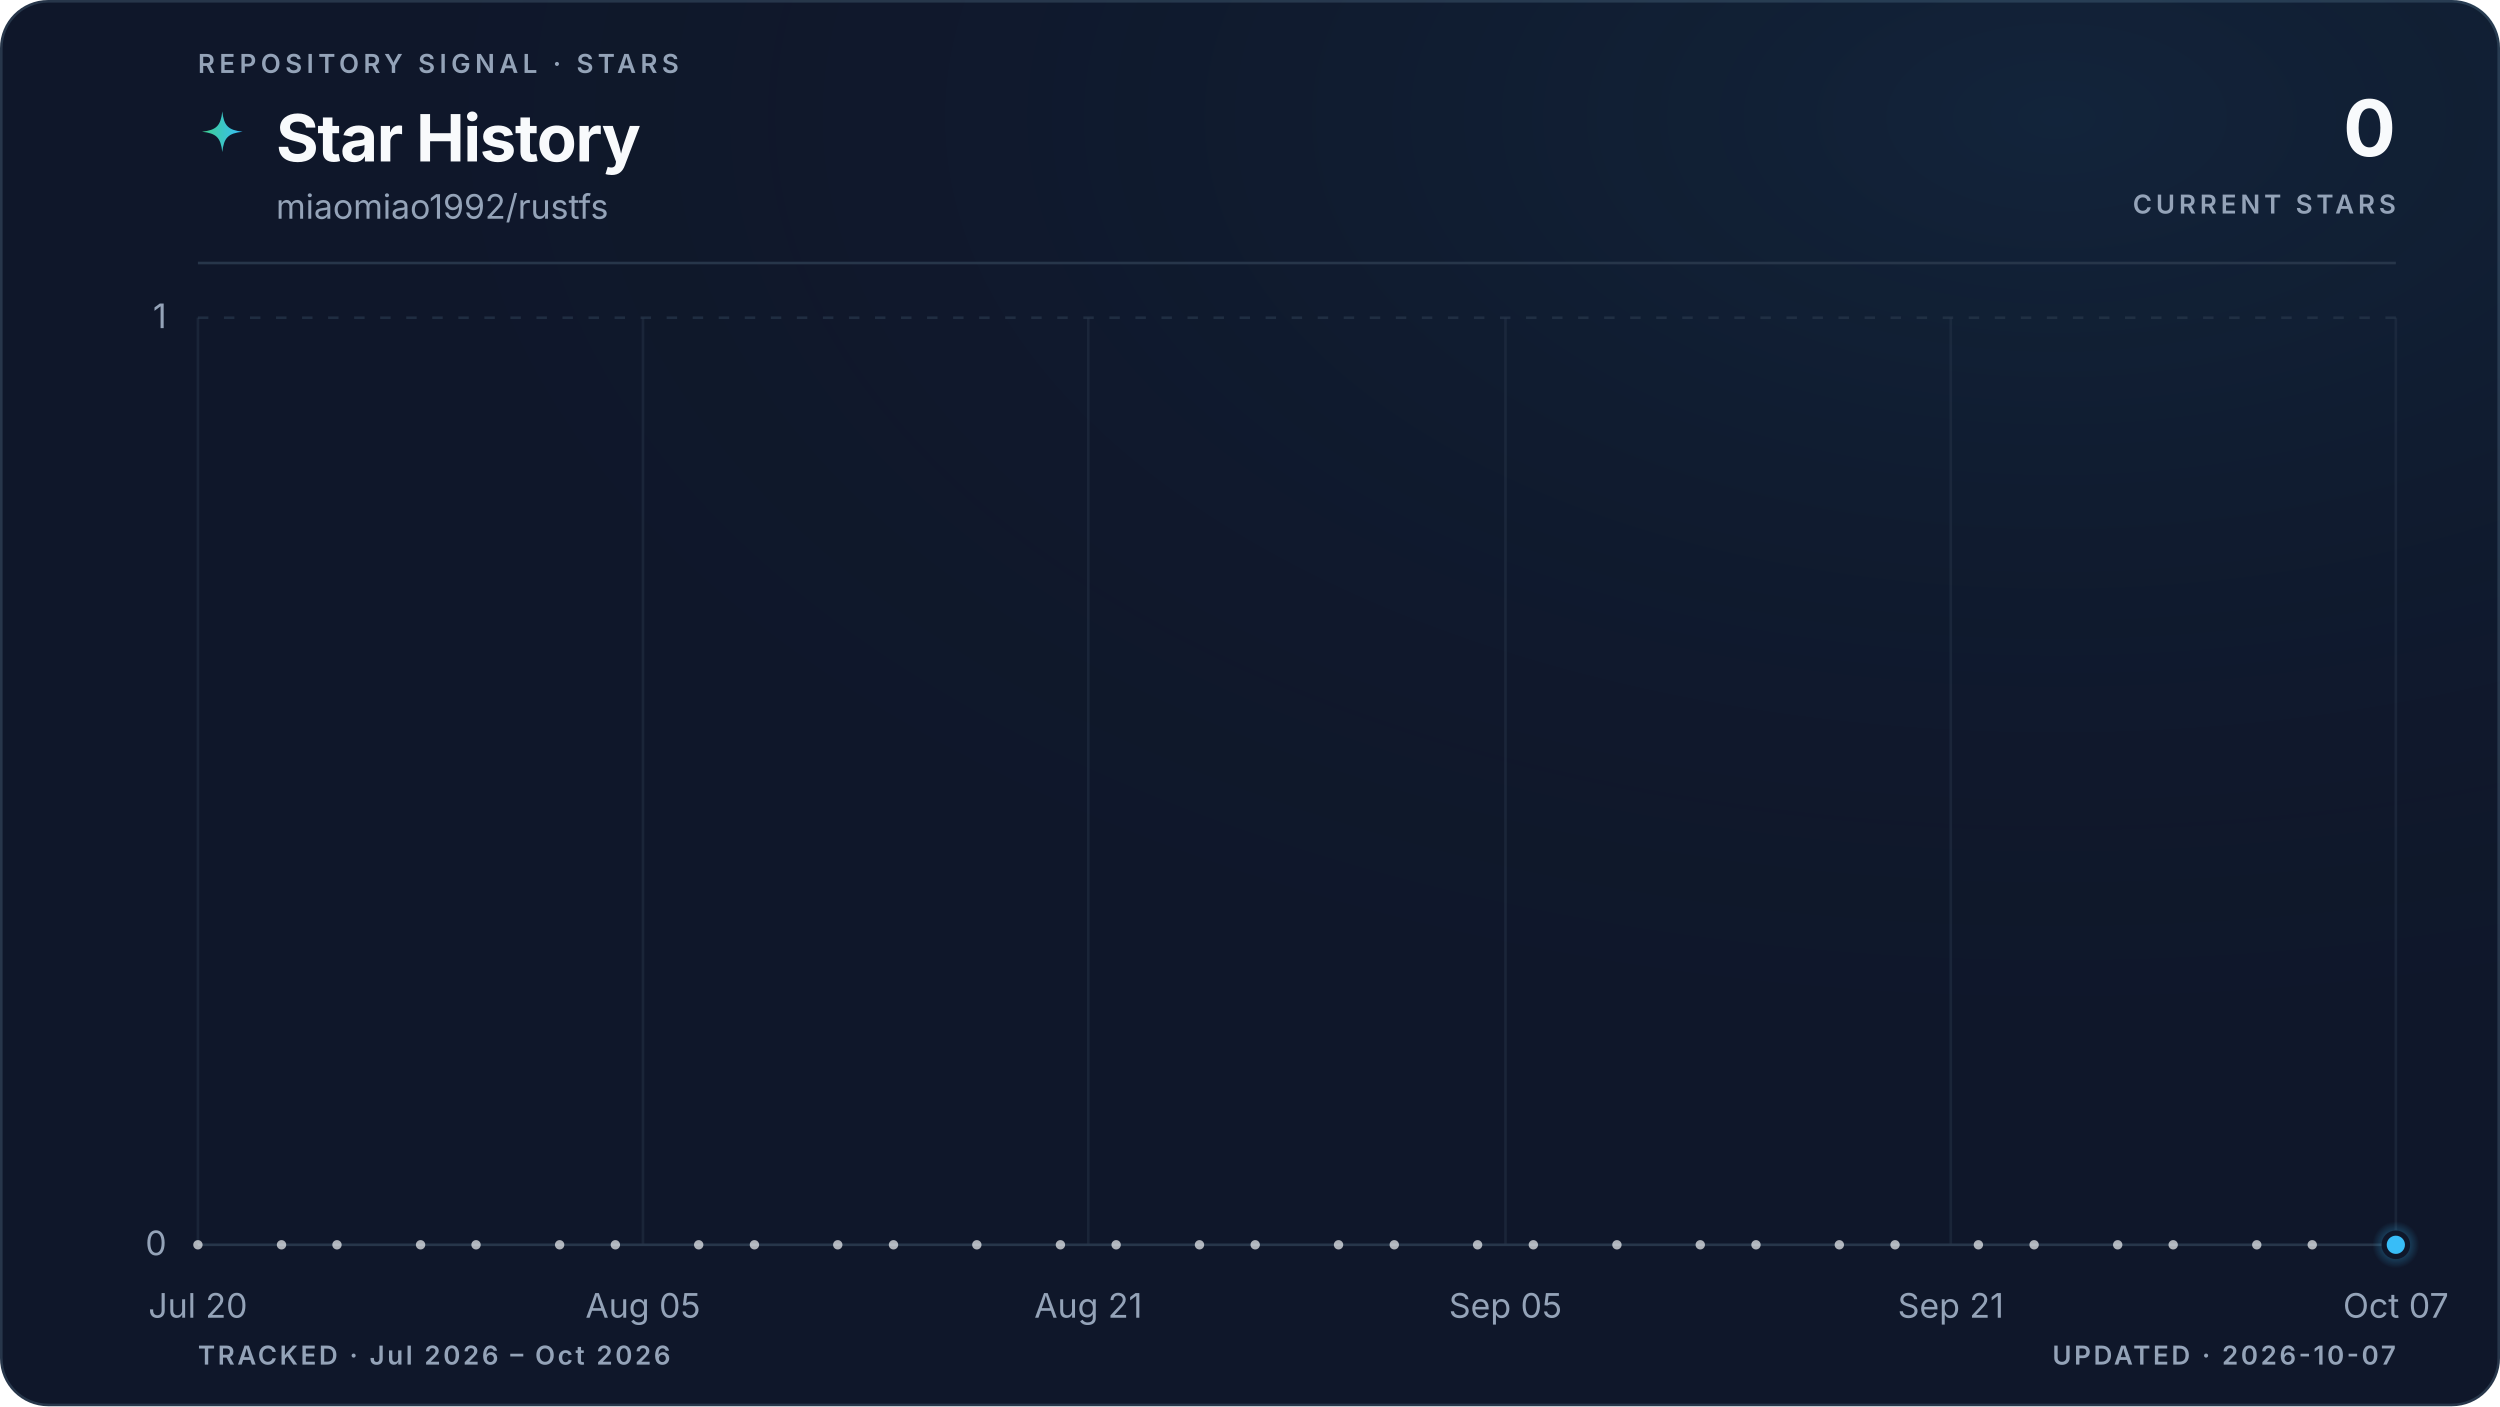
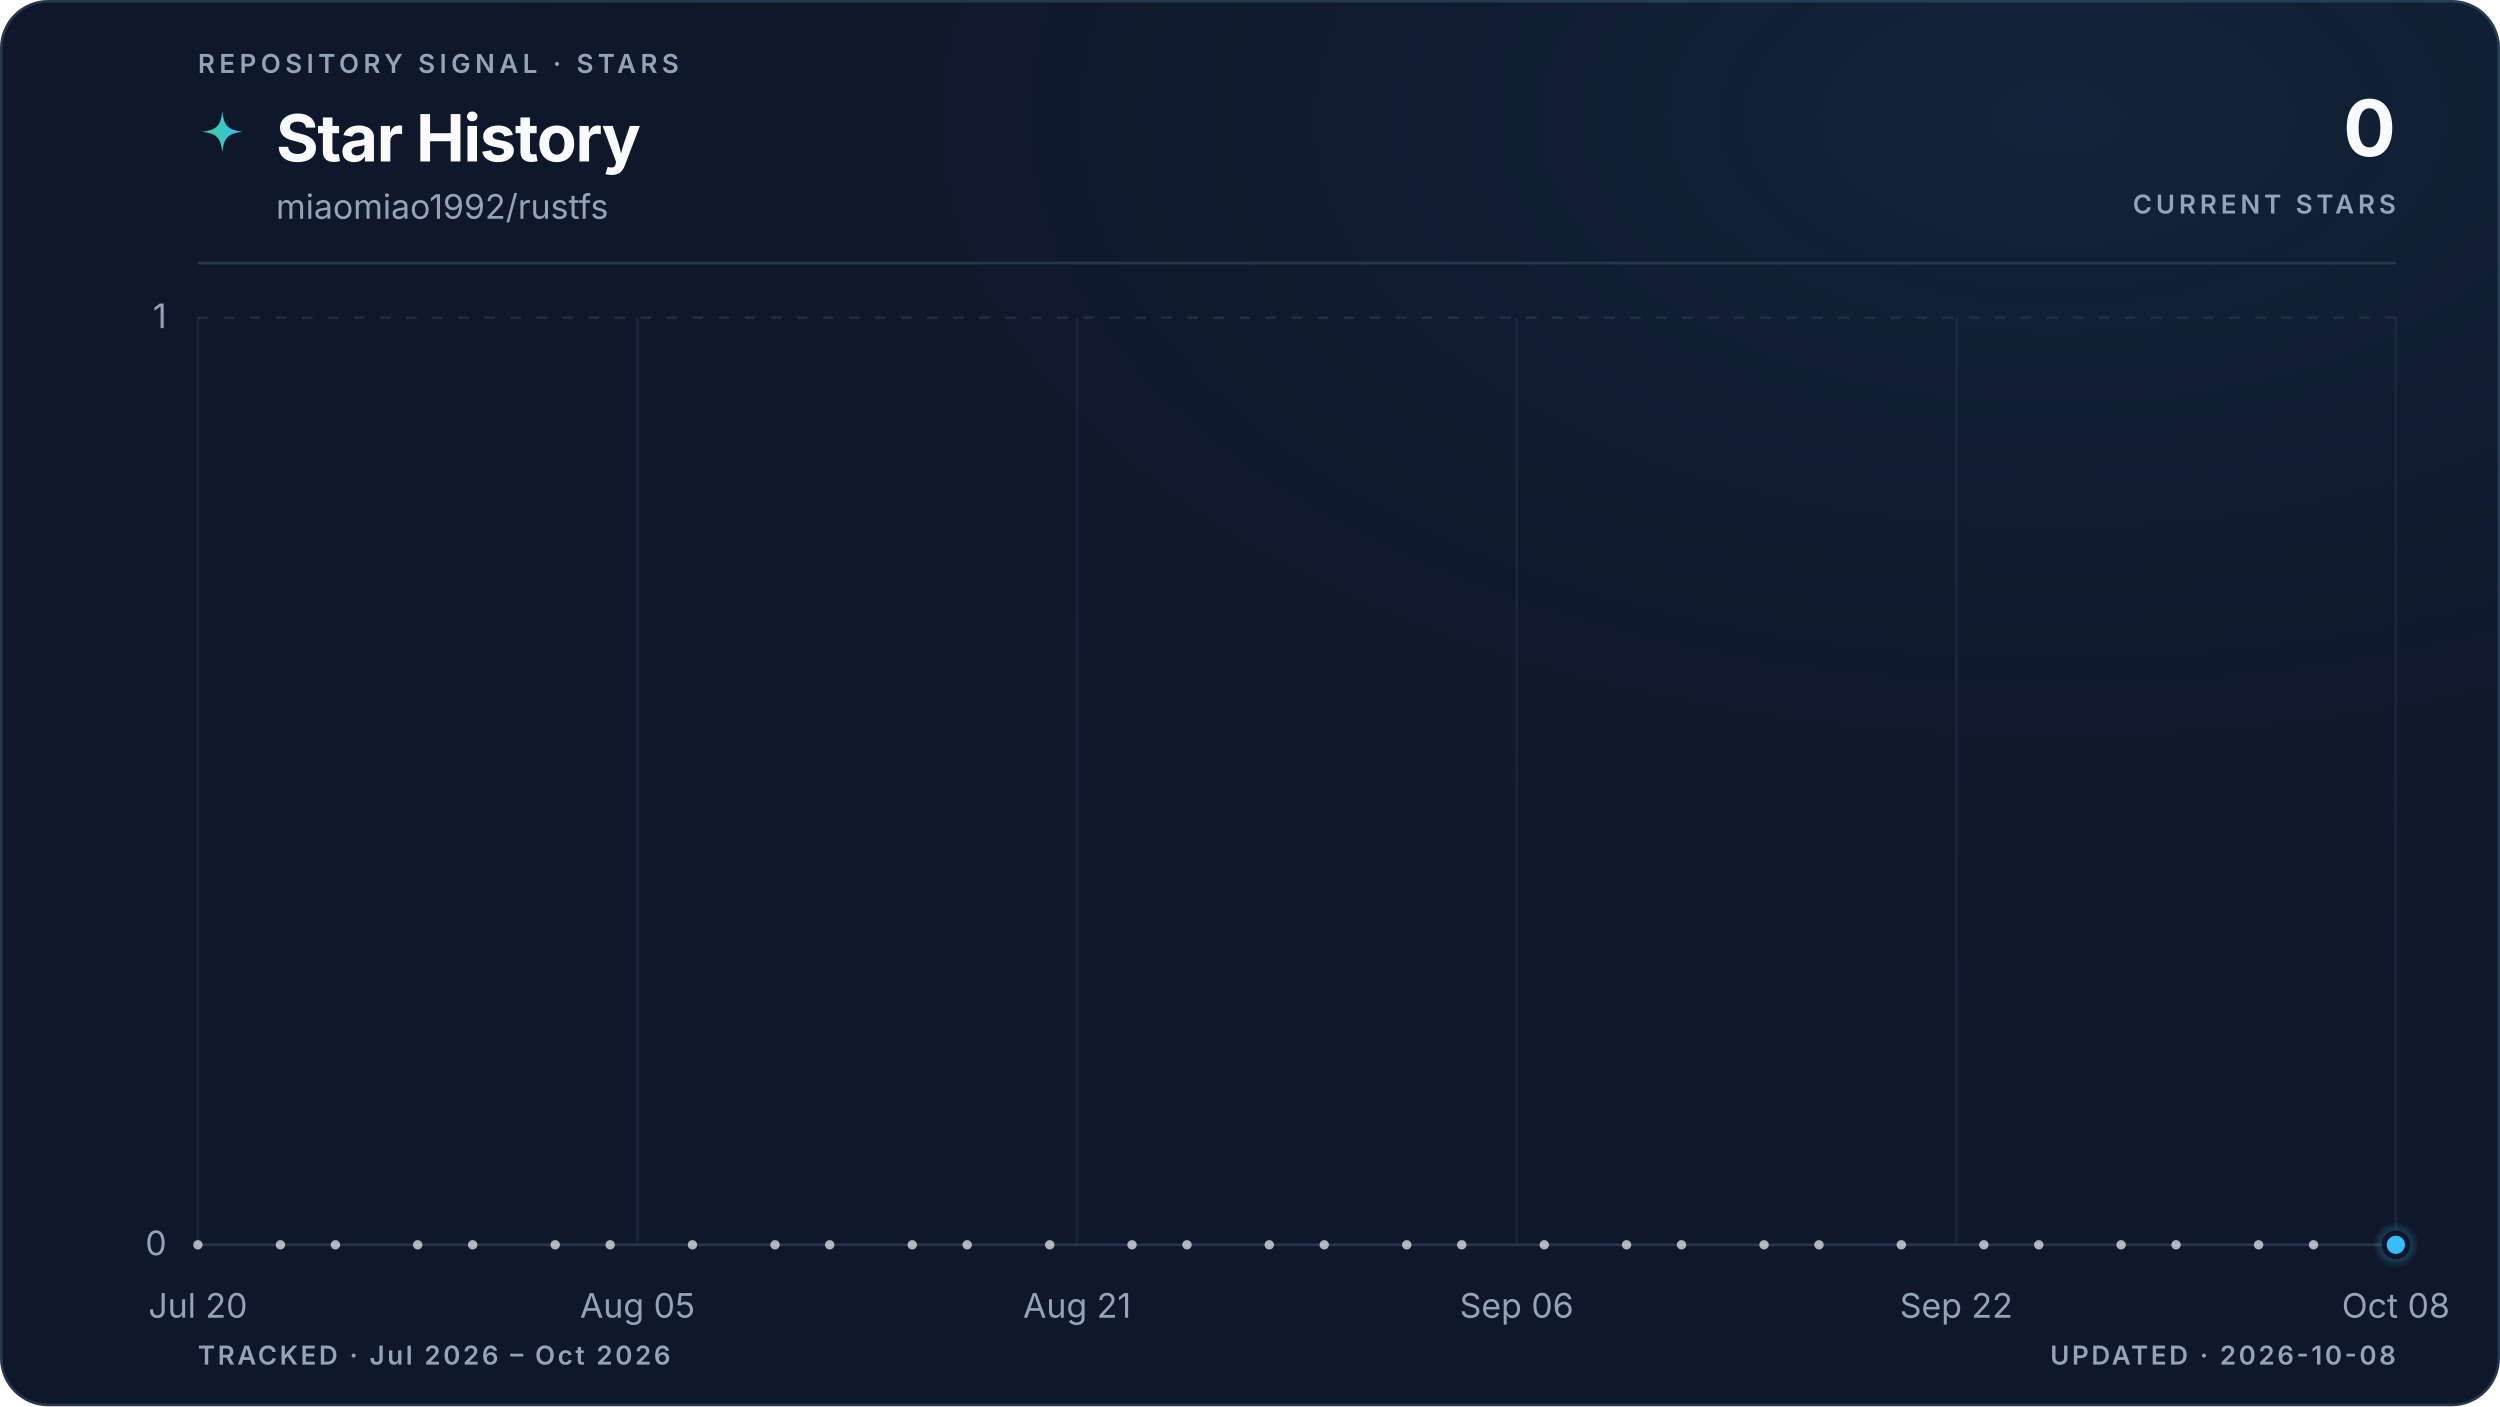
<svg xmlns="http://www.w3.org/2000/svg" viewBox="0 0 960 540" role="img" aria-labelledby="title description" data-style="gradient" data-variant="glow" data-layout="editorial" data-animated="true">
  <defs>
    <linearGradient id="trend" x1="0" y1="0" x2="1" y2="0">
      <stop offset="0%" stop-color="#3ecf8e" />
      <stop offset="100%" stop-color="#38bdf8" />
    </linearGradient>
    <linearGradient id="area" x1="0" y1="0" x2="0" y2="1">
      <stop offset="0%" stop-color="#3ecf8e" stop-opacity="0.22" />
      <stop offset="55%" stop-color="#38bdf8" stop-opacity="0.06" />
      <stop offset="100%" stop-color="#38bdf8" stop-opacity="0" />
    </linearGradient>
    <radialGradient id="marker-halo" cx="50%" cy="50%" r="50%">
      <stop offset="0%" stop-color="#38bdf8" stop-opacity="0.55" />
      <stop offset="100%" stop-color="#38bdf8" stop-opacity="0" />
    </radialGradient>
    <radialGradient id="surface-glow" cx="82%" cy="8%" r="70%">
      <stop offset="0%" stop-color="#38bdf8" stop-opacity="0.08" />
      <stop offset="100%" stop-color="#0f172a" stop-opacity="0" />
    </radialGradient>
    <filter id="trend-glow" x="-20%" y="-20%" width="140%" height="140%">
      <feGaussianBlur stdDeviation="5" />
    </filter>
  </defs>
  <style>
.trend-enter{transform-box:fill-box;transform-origin:center;animation:trend-enter 520ms cubic-bezier(0.16,1,0.3,1)}
.marker-enter{transform-box:fill-box;transform-origin:center;animation:marker-enter 320ms cubic-bezier(0.16,1,0.3,1) 200ms both}
.marker-pulse{transform-box:fill-box;transform-origin:center;animation:marker-pulse 2.6s ease-out infinite}
@keyframes trend-enter{from{opacity:.35;transform:translateY(10px)}to{opacity:1;transform:translateY(0)}}
@keyframes marker-enter{from{opacity:0;transform:scale(.4)}to{opacity:1;transform:scale(1)}}
@keyframes marker-pulse{0%{opacity:.5;transform:scale(.7)}70%,100%{opacity:0;transform:scale(2.1)}}
@media (prefers-reduced-motion:reduce){.trend-enter,.marker-enter,.marker-pulse{animation:none!important}}
@media (prefers-reduced-motion:reduce){.marker-pulse{opacity:0}}
</style>
  <rect x="0.5" y="0.5" width="959" height="539" fill="#0f172a" stroke="#27364a" stroke-width="1" rx="18" />
  <rect width="960" height="540" fill="url(#surface-glow)" rx="18" />
  <text x="76" y="28" fill="#94a3b8" font-family="ui-sans-serif, system-ui, -apple-system, BlinkMacSystemFont, 'Segoe UI', sans-serif" font-size="10" font-weight="600" letter-spacing="1.7">REPOSITORY SIGNAL · STARS</text>
  <path d="M12 1c.8 7.1 2.9 9.2 10 10-7.1.8-9.2 2.9-10 10-.8-7.1-2.9-9.2-10-10 7.1-.8 9.2-2.9 10-10Z" transform="translate(76 42) scale(.78)" fill="url(#trend)" aria-hidden="true" />
  <text x="106" y="62" fill="#f8fafc" font-family="ui-sans-serif, system-ui, -apple-system, BlinkMacSystemFont, 'Segoe UI', sans-serif" font-size="25" font-weight="700" letter-spacing="-0.5">Star History</text>
  <text x="106" y="84" fill="#94a3b8" font-family="ui-sans-serif, system-ui, -apple-system, BlinkMacSystemFont, 'Segoe UI', sans-serif" font-size="13">miaomiao1992/rustfs</text>
  <text x="920" y="60" fill="#f8fafc" font-family="ui-sans-serif, system-ui, -apple-system, BlinkMacSystemFont, 'Segoe UI', sans-serif" font-size="30" font-weight="700" letter-spacing="-0.6" text-anchor="end">0</text>
  <text x="920" y="82" fill="#94a3b8" font-family="ui-sans-serif, system-ui, -apple-system, BlinkMacSystemFont, 'Segoe UI', sans-serif" font-size="10" font-weight="600" letter-spacing="1.5" text-anchor="end">CURRENT STARS</text>
  <line x1="76" y1="101" x2="920" y2="101" stroke="#27364a" stroke-width="1" />
  <line x1="76" y1="478.0" x2="920" y2="478.0" stroke="#27364a" stroke-width="1" stroke-dasharray="0" opacity="1" />
  <text x="64" y="482.0" fill="#94a3b8" font-family="ui-sans-serif, system-ui, -apple-system, BlinkMacSystemFont, 'Segoe UI', sans-serif" font-size="13" text-anchor="end">0</text>
  <line x1="76" y1="122.0" x2="920" y2="122.0" stroke="#27364a" stroke-width="1" stroke-dasharray="4 6" opacity="0.7" />
  <text x="64" y="126.0" fill="#94a3b8" font-family="ui-sans-serif, system-ui, -apple-system, BlinkMacSystemFont, 'Segoe UI', sans-serif" font-size="13" text-anchor="end">1</text>
  <line x1="76.0" y1="122" x2="76.0" y2="478" stroke="#27364a" stroke-width="1" opacity="0.45" />
  <text x="76.0" y="506" fill="#94a3b8" font-family="ui-sans-serif, system-ui, -apple-system, BlinkMacSystemFont, 'Segoe UI', sans-serif" font-size="13" text-anchor="middle">Jul 20</text>
-   <line x1="246.9" y1="122" x2="246.9" y2="478" stroke="#27364a" stroke-width="1" opacity="0.45" />
-   <text x="246.9" y="506" fill="#94a3b8" font-family="ui-sans-serif, system-ui, -apple-system, BlinkMacSystemFont, 'Segoe UI', sans-serif" font-size="13" text-anchor="middle">Aug 05</text>
-   <line x1="417.9" y1="122" x2="417.9" y2="478" stroke="#27364a" stroke-width="1" opacity="0.45" />
-   <text x="417.9" y="506" fill="#94a3b8" font-family="ui-sans-serif, system-ui, -apple-system, BlinkMacSystemFont, 'Segoe UI', sans-serif" font-size="13" text-anchor="middle">Aug 21</text>
-   <line x1="578.1" y1="122" x2="578.1" y2="478" stroke="#27364a" stroke-width="1" opacity="0.45" />
-   <text x="578.1" y="506" fill="#94a3b8" font-family="ui-sans-serif, system-ui, -apple-system, BlinkMacSystemFont, 'Segoe UI', sans-serif" font-size="13" text-anchor="middle">Sep 05</text>
-   <line x1="749.1" y1="122" x2="749.1" y2="478" stroke="#27364a" stroke-width="1" opacity="0.45" />
-   <text x="749.1" y="506" fill="#94a3b8" font-family="ui-sans-serif, system-ui, -apple-system, BlinkMacSystemFont, 'Segoe UI', sans-serif" font-size="13" text-anchor="middle">Sep 21</text>
+   <line x1="244.8" y1="122" x2="244.8" y2="478" stroke="#27364a" stroke-width="1" opacity="0.45" />
+   <text x="244.8" y="506" fill="#94a3b8" font-family="ui-sans-serif, system-ui, -apple-system, BlinkMacSystemFont, 'Segoe UI', sans-serif" font-size="13" text-anchor="middle">Aug 05</text>
+   <line x1="413.6" y1="122" x2="413.6" y2="478" stroke="#27364a" stroke-width="1" opacity="0.45" />
+   <text x="413.6" y="506" fill="#94a3b8" font-family="ui-sans-serif, system-ui, -apple-system, BlinkMacSystemFont, 'Segoe UI', sans-serif" font-size="13" text-anchor="middle">Aug 21</text>
+   <line x1="582.4" y1="122" x2="582.4" y2="478" stroke="#27364a" stroke-width="1" opacity="0.45" />
+   <text x="582.4" y="506" fill="#94a3b8" font-family="ui-sans-serif, system-ui, -apple-system, BlinkMacSystemFont, 'Segoe UI', sans-serif" font-size="13" text-anchor="middle">Sep 06</text>
+   <line x1="751.2" y1="122" x2="751.2" y2="478" stroke="#27364a" stroke-width="1" opacity="0.45" />
+   <text x="751.2" y="506" fill="#94a3b8" font-family="ui-sans-serif, system-ui, -apple-system, BlinkMacSystemFont, 'Segoe UI', sans-serif" font-size="13" text-anchor="middle">Sep 22</text>
  <line x1="920.0" y1="122" x2="920.0" y2="478" stroke="#27364a" stroke-width="1" opacity="0.45" />
-   <text x="920.0" y="506" fill="#94a3b8" font-family="ui-sans-serif, system-ui, -apple-system, BlinkMacSystemFont, 'Segoe UI', sans-serif" font-size="13" text-anchor="middle">Oct 07</text>
+   <text x="920.0" y="506" fill="#94a3b8" font-family="ui-sans-serif, system-ui, -apple-system, BlinkMacSystemFont, 'Segoe UI', sans-serif" font-size="13" text-anchor="middle">Oct 08</text>
  <g class="trend-enter">
-     <path d="M 76.0 478.0 C 79.6 478.0, 83.1 478.0, 86.7 478.0 C 90.2 478.0, 93.8 478.0, 97.4 478.0 C 100.9 478.0, 104.5 478.0, 108.1 478.0 C 111.6 478.0, 115.2 478.0, 118.7 478.0 C 122.3 478.0, 125.9 478.0, 129.4 478.0 C 133.0 478.0, 136.5 478.0, 140.1 478.0 C 143.7 478.0, 147.2 478.0, 150.8 478.0 C 154.3 478.0, 157.9 478.0, 161.5 478.0 C 165.0 478.0, 168.6 478.0, 172.2 478.0 C 175.7 478.0, 179.3 478.0, 182.8 478.0 C 186.4 478.0, 190.0 478.0, 193.5 478.0 C 197.1 478.0, 200.6 478.0, 204.2 478.0 C 207.8 478.0, 211.3 478.0, 214.9 478.0 C 218.4 478.0, 222.0 478.0, 225.6 478.0 C 229.1 478.0, 232.7 478.0, 236.3 478.0 C 239.8 478.0, 243.4 478.0, 246.9 478.0 C 250.5 478.0, 254.1 478.0, 257.6 478.0 C 261.2 478.0, 264.7 478.0, 268.3 478.0 C 271.9 478.0, 275.4 478.0, 279.0 478.0 C 282.5 478.0, 286.1 478.0, 289.7 478.0 C 293.2 478.0, 296.8 478.0, 300.4 478.0 C 303.9 478.0, 307.5 478.0, 311.0 478.0 C 314.6 478.0, 318.2 478.0, 321.7 478.0 C 325.3 478.0, 328.8 478.0, 332.4 478.0 C 336.0 478.0, 339.5 478.0, 343.1 478.0 C 346.6 478.0, 350.2 478.0, 353.8 478.0 C 357.3 478.0, 360.9 478.0, 364.5 478.0 C 368.0 478.0, 371.6 478.0, 375.1 478.0 C 378.7 478.0, 382.3 478.0, 385.8 478.0 C 389.4 478.0, 392.9 478.0, 396.5 478.0 C 400.1 478.0, 403.6 478.0, 407.2 478.0 C 410.8 478.0, 414.3 478.0, 417.9 478.0 C 421.4 478.0, 425.0 478.0, 428.6 478.0 C 432.1 478.0, 435.7 478.0, 439.2 478.0 C 442.8 478.0, 446.4 478.0, 449.9 478.0 C 453.5 478.0, 457.0 478.0, 460.6 478.0 C 464.2 478.0, 467.7 478.0, 471.3 478.0 C 474.9 478.0, 478.4 478.0, 482.0 478.0 C 485.5 478.0, 489.1 478.0, 492.7 478.0 C 496.2 478.0, 499.8 478.0, 503.3 478.0 C 506.9 478.0, 510.5 478.0, 514.0 478.0 C 517.6 478.0, 521.1 478.0, 524.7 478.0 C 528.3 478.0, 531.8 478.0, 535.4 478.0 C 539.0 478.0, 542.5 478.0, 546.1 478.0 C 549.6 478.0, 553.2 478.0, 556.8 478.0 C 560.3 478.0, 563.9 478.0, 567.4 478.0 C 571.0 478.0, 574.6 478.0, 578.1 478.0 C 581.7 478.0, 585.2 478.0, 588.8 478.0 C 592.4 478.0, 595.9 478.0, 599.5 478.0 C 603.1 478.0, 606.6 478.0, 610.2 478.0 C 613.7 478.0, 617.3 478.0, 620.9 478.0 C 624.4 478.0, 628.0 478.0, 631.5 478.0 C 635.1 478.0, 638.7 478.0, 642.2 478.0 C 645.8 478.0, 649.4 478.0, 652.9 478.0 C 656.5 478.0, 660.0 478.0, 663.6 478.0 C 667.2 478.0, 670.7 478.0, 674.3 478.0 C 677.8 478.0, 681.4 478.0, 685.0 478.0 C 688.5 478.0, 692.1 478.0, 695.6 478.0 C 699.2 478.0, 702.8 478.0, 706.3 478.0 C 709.9 478.0, 713.5 478.0, 717.0 478.0 C 720.6 478.0, 724.1 478.0, 727.7 478.0 C 731.3 478.0, 734.8 478.0, 738.4 478.0 C 741.9 478.0, 745.5 478.0, 749.1 478.0 C 752.6 478.0, 756.2 478.0, 759.7 478.0 C 763.3 478.0, 766.9 478.0, 770.4 478.0 C 774.0 478.0, 777.6 478.0, 781.1 478.0 C 784.7 478.0, 788.2 478.0, 791.8 478.0 C 795.4 478.0, 798.9 478.0, 802.5 478.0 C 806.0 478.0, 809.6 478.0, 813.2 478.0 C 816.7 478.0, 820.3 478.0, 823.8 478.0 C 827.4 478.0, 831.0 478.0, 834.5 478.0 C 838.1 478.0, 841.7 478.0, 845.2 478.0 C 848.8 478.0, 852.3 478.0, 855.9 478.0 C 859.5 478.0, 863.0 478.0, 866.6 478.0 C 870.1 478.0, 873.7 478.0, 877.3 478.0 C 880.8 478.0, 884.4 478.0, 887.9 478.0 C 891.5 478.0, 895.1 478.0, 898.6 478.0 C 902.2 478.0, 905.8 478.0, 909.3 478.0 C 912.9 478.0, 916.4 478.0, 920.0 478.0 L 920.0 478.0 L 76.0 478.0 Z" fill="url(#area)" />
-     <path d="M 76.0 478.0 C 79.6 478.0, 83.1 478.0, 86.7 478.0 C 90.2 478.0, 93.8 478.0, 97.4 478.0 C 100.9 478.0, 104.5 478.0, 108.1 478.0 C 111.6 478.0, 115.2 478.0, 118.7 478.0 C 122.3 478.0, 125.9 478.0, 129.4 478.0 C 133.0 478.0, 136.5 478.0, 140.1 478.0 C 143.7 478.0, 147.2 478.0, 150.8 478.0 C 154.3 478.0, 157.9 478.0, 161.5 478.0 C 165.0 478.0, 168.6 478.0, 172.2 478.0 C 175.7 478.0, 179.3 478.0, 182.8 478.0 C 186.4 478.0, 190.0 478.0, 193.5 478.0 C 197.1 478.0, 200.6 478.0, 204.2 478.0 C 207.8 478.0, 211.3 478.0, 214.9 478.0 C 218.4 478.0, 222.0 478.0, 225.6 478.0 C 229.1 478.0, 232.7 478.0, 236.3 478.0 C 239.8 478.0, 243.4 478.0, 246.9 478.0 C 250.5 478.0, 254.1 478.0, 257.6 478.0 C 261.2 478.0, 264.7 478.0, 268.3 478.0 C 271.9 478.0, 275.4 478.0, 279.0 478.0 C 282.5 478.0, 286.1 478.0, 289.7 478.0 C 293.2 478.0, 296.8 478.0, 300.4 478.0 C 303.9 478.0, 307.5 478.0, 311.0 478.0 C 314.6 478.0, 318.2 478.0, 321.7 478.0 C 325.3 478.0, 328.8 478.0, 332.4 478.0 C 336.0 478.0, 339.5 478.0, 343.1 478.0 C 346.6 478.0, 350.2 478.0, 353.8 478.0 C 357.3 478.0, 360.9 478.0, 364.5 478.0 C 368.0 478.0, 371.6 478.0, 375.1 478.0 C 378.7 478.0, 382.3 478.0, 385.8 478.0 C 389.4 478.0, 392.9 478.0, 396.5 478.0 C 400.1 478.0, 403.6 478.0, 407.2 478.0 C 410.8 478.0, 414.3 478.0, 417.9 478.0 C 421.4 478.0, 425.0 478.0, 428.6 478.0 C 432.1 478.0, 435.7 478.0, 439.2 478.0 C 442.8 478.0, 446.4 478.0, 449.9 478.0 C 453.5 478.0, 457.0 478.0, 460.6 478.0 C 464.2 478.0, 467.7 478.0, 471.3 478.0 C 474.9 478.0, 478.4 478.0, 482.0 478.0 C 485.5 478.0, 489.1 478.0, 492.7 478.0 C 496.2 478.0, 499.8 478.0, 503.3 478.0 C 506.9 478.0, 510.5 478.0, 514.0 478.0 C 517.6 478.0, 521.1 478.0, 524.7 478.0 C 528.3 478.0, 531.8 478.0, 535.4 478.0 C 539.0 478.0, 542.5 478.0, 546.1 478.0 C 549.6 478.0, 553.2 478.0, 556.8 478.0 C 560.3 478.0, 563.9 478.0, 567.4 478.0 C 571.0 478.0, 574.6 478.0, 578.1 478.0 C 581.7 478.0, 585.2 478.0, 588.8 478.0 C 592.4 478.0, 595.9 478.0, 599.5 478.0 C 603.1 478.0, 606.6 478.0, 610.2 478.0 C 613.7 478.0, 617.3 478.0, 620.9 478.0 C 624.4 478.0, 628.0 478.0, 631.5 478.0 C 635.1 478.0, 638.7 478.0, 642.2 478.0 C 645.8 478.0, 649.4 478.0, 652.9 478.0 C 656.5 478.0, 660.0 478.0, 663.6 478.0 C 667.2 478.0, 670.7 478.0, 674.3 478.0 C 677.8 478.0, 681.4 478.0, 685.0 478.0 C 688.5 478.0, 692.1 478.0, 695.6 478.0 C 699.2 478.0, 702.8 478.0, 706.3 478.0 C 709.9 478.0, 713.5 478.0, 717.0 478.0 C 720.6 478.0, 724.1 478.0, 727.7 478.0 C 731.3 478.0, 734.8 478.0, 738.4 478.0 C 741.9 478.0, 745.5 478.0, 749.1 478.0 C 752.6 478.0, 756.2 478.0, 759.7 478.0 C 763.3 478.0, 766.9 478.0, 770.4 478.0 C 774.0 478.0, 777.6 478.0, 781.1 478.0 C 784.7 478.0, 788.2 478.0, 791.8 478.0 C 795.4 478.0, 798.9 478.0, 802.5 478.0 C 806.0 478.0, 809.6 478.0, 813.2 478.0 C 816.7 478.0, 820.3 478.0, 823.8 478.0 C 827.4 478.0, 831.0 478.0, 834.5 478.0 C 838.1 478.0, 841.7 478.0, 845.2 478.0 C 848.8 478.0, 852.3 478.0, 855.9 478.0 C 859.5 478.0, 863.0 478.0, 866.6 478.0 C 870.1 478.0, 873.7 478.0, 877.3 478.0 C 880.8 478.0, 884.4 478.0, 887.9 478.0 C 891.5 478.0, 895.1 478.0, 898.6 478.0 C 902.2 478.0, 905.8 478.0, 909.3 478.0 C 912.9 478.0, 916.4 478.0, 920.0 478.0" fill="none" stroke="url(#trend)" stroke-width="10" stroke-linecap="round" stroke-linejoin="round" opacity="0.10" filter="url(#trend-glow)" />
-     <path d="M 76.0 478.0 C 79.6 478.0, 83.1 478.0, 86.7 478.0 C 90.2 478.0, 93.8 478.0, 97.4 478.0 C 100.9 478.0, 104.5 478.0, 108.1 478.0 C 111.6 478.0, 115.2 478.0, 118.7 478.0 C 122.3 478.0, 125.9 478.0, 129.4 478.0 C 133.0 478.0, 136.5 478.0, 140.1 478.0 C 143.7 478.0, 147.2 478.0, 150.8 478.0 C 154.3 478.0, 157.9 478.0, 161.5 478.0 C 165.0 478.0, 168.6 478.0, 172.2 478.0 C 175.7 478.0, 179.3 478.0, 182.8 478.0 C 186.4 478.0, 190.0 478.0, 193.5 478.0 C 197.1 478.0, 200.6 478.0, 204.2 478.0 C 207.8 478.0, 211.3 478.0, 214.9 478.0 C 218.4 478.0, 222.0 478.0, 225.6 478.0 C 229.1 478.0, 232.7 478.0, 236.3 478.0 C 239.8 478.0, 243.4 478.0, 246.9 478.0 C 250.5 478.0, 254.1 478.0, 257.6 478.0 C 261.2 478.0, 264.7 478.0, 268.3 478.0 C 271.9 478.0, 275.4 478.0, 279.0 478.0 C 282.5 478.0, 286.1 478.0, 289.7 478.0 C 293.2 478.0, 296.8 478.0, 300.4 478.0 C 303.9 478.0, 307.5 478.0, 311.0 478.0 C 314.6 478.0, 318.2 478.0, 321.7 478.0 C 325.3 478.0, 328.8 478.0, 332.4 478.0 C 336.0 478.0, 339.5 478.0, 343.1 478.0 C 346.6 478.0, 350.2 478.0, 353.8 478.0 C 357.3 478.0, 360.9 478.0, 364.5 478.0 C 368.0 478.0, 371.6 478.0, 375.1 478.0 C 378.7 478.0, 382.3 478.0, 385.8 478.0 C 389.4 478.0, 392.9 478.0, 396.5 478.0 C 400.1 478.0, 403.6 478.0, 407.2 478.0 C 410.8 478.0, 414.3 478.0, 417.9 478.0 C 421.4 478.0, 425.0 478.0, 428.6 478.0 C 432.1 478.0, 435.7 478.0, 439.2 478.0 C 442.8 478.0, 446.4 478.0, 449.9 478.0 C 453.5 478.0, 457.0 478.0, 460.6 478.0 C 464.2 478.0, 467.7 478.0, 471.3 478.0 C 474.9 478.0, 478.4 478.0, 482.0 478.0 C 485.5 478.0, 489.1 478.0, 492.7 478.0 C 496.2 478.0, 499.8 478.0, 503.3 478.0 C 506.9 478.0, 510.5 478.0, 514.0 478.0 C 517.6 478.0, 521.1 478.0, 524.7 478.0 C 528.3 478.0, 531.8 478.0, 535.4 478.0 C 539.0 478.0, 542.5 478.0, 546.1 478.0 C 549.6 478.0, 553.2 478.0, 556.8 478.0 C 560.3 478.0, 563.9 478.0, 567.4 478.0 C 571.0 478.0, 574.6 478.0, 578.1 478.0 C 581.7 478.0, 585.2 478.0, 588.8 478.0 C 592.4 478.0, 595.9 478.0, 599.5 478.0 C 603.1 478.0, 606.6 478.0, 610.2 478.0 C 613.7 478.0, 617.3 478.0, 620.9 478.0 C 624.4 478.0, 628.0 478.0, 631.5 478.0 C 635.1 478.0, 638.7 478.0, 642.2 478.0 C 645.8 478.0, 649.4 478.0, 652.9 478.0 C 656.5 478.0, 660.0 478.0, 663.6 478.0 C 667.2 478.0, 670.7 478.0, 674.3 478.0 C 677.8 478.0, 681.4 478.0, 685.0 478.0 C 688.5 478.0, 692.1 478.0, 695.6 478.0 C 699.2 478.0, 702.8 478.0, 706.3 478.0 C 709.9 478.0, 713.5 478.0, 717.0 478.0 C 720.6 478.0, 724.1 478.0, 727.7 478.0 C 731.3 478.0, 734.8 478.0, 738.4 478.0 C 741.9 478.0, 745.5 478.0, 749.1 478.0 C 752.6 478.0, 756.2 478.0, 759.7 478.0 C 763.3 478.0, 766.9 478.0, 770.4 478.0 C 774.0 478.0, 777.6 478.0, 781.1 478.0 C 784.7 478.0, 788.2 478.0, 791.8 478.0 C 795.4 478.0, 798.9 478.0, 802.5 478.0 C 806.0 478.0, 809.6 478.0, 813.2 478.0 C 816.7 478.0, 820.3 478.0, 823.8 478.0 C 827.4 478.0, 831.0 478.0, 834.5 478.0 C 838.1 478.0, 841.7 478.0, 845.2 478.0 C 848.8 478.0, 852.3 478.0, 855.9 478.0 C 859.5 478.0, 863.0 478.0, 866.6 478.0 C 870.1 478.0, 873.7 478.0, 877.3 478.0 C 880.8 478.0, 884.4 478.0, 887.9 478.0 C 891.5 478.0, 895.1 478.0, 898.6 478.0 C 902.2 478.0, 905.8 478.0, 909.3 478.0 C 912.9 478.0, 916.4 478.0, 920.0 478.0" fill="none" stroke="url(#trend)" stroke-width="3" stroke-linecap="round" stroke-linejoin="round" />
+     <path d="M 76.0 478.0 C 79.5 478.0, 83.0 478.0, 86.5 478.0 C 90.1 478.0, 93.6 478.0, 97.1 478.0 C 100.6 478.0, 104.1 478.0, 107.7 478.0 C 111.2 478.0, 114.7 478.0, 118.2 478.0 C 121.7 478.0, 125.2 478.0, 128.8 478.0 C 132.3 478.0, 135.8 478.0, 139.3 478.0 C 142.8 478.0, 146.3 478.0, 149.8 478.0 C 153.4 478.0, 156.9 478.0, 160.4 478.0 C 163.9 478.0, 167.4 478.0, 170.9 478.0 C 174.5 478.0, 178.0 478.0, 181.5 478.0 C 185.0 478.0, 188.5 478.0, 192.1 478.0 C 195.6 478.0, 199.1 478.0, 202.6 478.0 C 206.1 478.0, 209.6 478.0, 213.2 478.0 C 216.7 478.0, 220.2 478.0, 223.7 478.0 C 227.2 478.0, 230.7 478.0, 234.3 478.0 C 237.8 478.0, 241.3 478.0, 244.8 478.0 C 248.3 478.0, 251.8 478.0, 255.3 478.0 C 258.9 478.0, 262.4 478.0, 265.9 478.0 C 269.4 478.0, 272.9 478.0, 276.4 478.0 C 280.0 478.0, 283.5 478.0, 287.0 478.0 C 290.5 478.0, 294.0 478.0, 297.6 478.0 C 301.1 478.0, 304.6 478.0, 308.1 478.0 C 311.6 478.0, 315.1 478.0, 318.6 478.0 C 322.2 478.0, 325.7 478.0, 329.2 478.0 C 332.7 478.0, 336.2 478.0, 339.8 478.0 C 343.3 478.0, 346.8 478.0, 350.3 478.0 C 353.8 478.0, 357.3 478.0, 360.9 478.0 C 364.4 478.0, 367.9 478.0, 371.4 478.0 C 374.9 478.0, 378.4 478.0, 381.9 478.0 C 385.5 478.0, 389.0 478.0, 392.5 478.0 C 396.0 478.0, 399.5 478.0, 403.1 478.0 C 406.6 478.0, 410.1 478.0, 413.6 478.0 C 417.1 478.0, 420.6 478.0, 424.1 478.0 C 427.7 478.0, 431.2 478.0, 434.7 478.0 C 438.2 478.0, 441.7 478.0, 445.3 478.0 C 448.8 478.0, 452.3 478.0, 455.8 478.0 C 459.3 478.0, 462.8 478.0, 466.4 478.0 C 469.9 478.0, 473.4 478.0, 476.9 478.0 C 480.4 478.0, 483.9 478.0, 487.4 478.0 C 491.0 478.0, 494.5 478.0, 498.0 478.0 C 501.5 478.0, 505.0 478.0, 508.5 478.0 C 512.1 478.0, 515.6 478.0, 519.1 478.0 C 522.6 478.0, 526.1 478.0, 529.6 478.0 C 533.2 478.0, 536.7 478.0, 540.2 478.0 C 543.7 478.0, 547.2 478.0, 550.8 478.0 C 554.3 478.0, 557.8 478.0, 561.3 478.0 C 564.8 478.0, 568.3 478.0, 571.9 478.0 C 575.4 478.0, 578.9 478.0, 582.4 478.0 C 585.9 478.0, 589.4 478.0, 593.0 478.0 C 596.5 478.0, 600.0 478.0, 603.5 478.0 C 607.0 478.0, 610.5 478.0, 614.0 478.0 C 617.6 478.0, 621.1 478.0, 624.6 478.0 C 628.1 478.0, 631.6 478.0, 635.1 478.0 C 638.7 478.0, 642.2 478.0, 645.7 478.0 C 649.2 478.0, 652.7 478.0, 656.3 478.0 C 659.8 478.0, 663.3 478.0, 666.8 478.0 C 670.3 478.0, 673.8 478.0, 677.4 478.0 C 680.9 478.0, 684.4 478.0, 687.9 478.0 C 691.4 478.0, 694.9 478.0, 698.5 478.0 C 702.0 478.0, 705.5 478.0, 709.0 478.0 C 712.5 478.0, 716.0 478.0, 719.5 478.0 C 723.1 478.0, 726.6 478.0, 730.1 478.0 C 733.6 478.0, 737.1 478.0, 740.6 478.0 C 744.2 478.0, 747.7 478.0, 751.2 478.0 C 754.7 478.0, 758.2 478.0, 761.8 478.0 C 765.3 478.0, 768.8 478.0, 772.3 478.0 C 775.8 478.0, 779.3 478.0, 782.9 478.0 C 786.4 478.0, 789.9 478.0, 793.4 478.0 C 796.9 478.0, 800.4 478.0, 804.0 478.0 C 807.5 478.0, 811.0 478.0, 814.5 478.0 C 818.0 478.0, 821.5 478.0, 825.0 478.0 C 828.6 478.0, 832.1 478.0, 835.6 478.0 C 839.1 478.0, 842.6 478.0, 846.1 478.0 C 849.7 478.0, 853.2 478.0, 856.7 478.0 C 860.2 478.0, 863.7 478.0, 867.3 478.0 C 870.8 478.0, 874.3 478.0, 877.8 478.0 C 881.3 478.0, 884.8 478.0, 888.4 478.0 C 891.9 478.0, 895.4 478.0, 898.9 478.0 C 902.4 478.0, 905.9 478.0, 909.5 478.0 C 913.0 478.0, 916.5 478.0, 920.0 478.0 L 920.0 478.0 L 76.0 478.0 Z" fill="url(#area)" />
+     <path d="M 76.0 478.0 C 79.5 478.0, 83.0 478.0, 86.5 478.0 C 90.1 478.0, 93.6 478.0, 97.1 478.0 C 100.6 478.0, 104.1 478.0, 107.7 478.0 C 111.2 478.0, 114.7 478.0, 118.2 478.0 C 121.7 478.0, 125.2 478.0, 128.8 478.0 C 132.3 478.0, 135.8 478.0, 139.3 478.0 C 142.8 478.0, 146.3 478.0, 149.8 478.0 C 153.4 478.0, 156.9 478.0, 160.4 478.0 C 163.9 478.0, 167.4 478.0, 170.9 478.0 C 174.5 478.0, 178.0 478.0, 181.5 478.0 C 185.0 478.0, 188.5 478.0, 192.1 478.0 C 195.6 478.0, 199.1 478.0, 202.6 478.0 C 206.1 478.0, 209.6 478.0, 213.2 478.0 C 216.7 478.0, 220.2 478.0, 223.7 478.0 C 227.2 478.0, 230.7 478.0, 234.3 478.0 C 237.8 478.0, 241.3 478.0, 244.8 478.0 C 248.3 478.0, 251.8 478.0, 255.3 478.0 C 258.9 478.0, 262.4 478.0, 265.9 478.0 C 269.4 478.0, 272.9 478.0, 276.4 478.0 C 280.0 478.0, 283.5 478.0, 287.0 478.0 C 290.5 478.0, 294.0 478.0, 297.6 478.0 C 301.1 478.0, 304.6 478.0, 308.1 478.0 C 311.6 478.0, 315.1 478.0, 318.6 478.0 C 322.2 478.0, 325.7 478.0, 329.2 478.0 C 332.7 478.0, 336.2 478.0, 339.8 478.0 C 343.3 478.0, 346.8 478.0, 350.3 478.0 C 353.8 478.0, 357.3 478.0, 360.9 478.0 C 364.4 478.0, 367.9 478.0, 371.4 478.0 C 374.9 478.0, 378.4 478.0, 381.9 478.0 C 385.5 478.0, 389.0 478.0, 392.5 478.0 C 396.0 478.0, 399.5 478.0, 403.1 478.0 C 406.6 478.0, 410.1 478.0, 413.6 478.0 C 417.1 478.0, 420.6 478.0, 424.1 478.0 C 427.7 478.0, 431.2 478.0, 434.7 478.0 C 438.2 478.0, 441.7 478.0, 445.3 478.0 C 448.8 478.0, 452.3 478.0, 455.8 478.0 C 459.3 478.0, 462.8 478.0, 466.4 478.0 C 469.9 478.0, 473.4 478.0, 476.9 478.0 C 480.4 478.0, 483.9 478.0, 487.4 478.0 C 491.0 478.0, 494.5 478.0, 498.0 478.0 C 501.5 478.0, 505.0 478.0, 508.5 478.0 C 512.1 478.0, 515.6 478.0, 519.1 478.0 C 522.6 478.0, 526.1 478.0, 529.6 478.0 C 533.2 478.0, 536.7 478.0, 540.2 478.0 C 543.7 478.0, 547.2 478.0, 550.8 478.0 C 554.3 478.0, 557.8 478.0, 561.3 478.0 C 564.8 478.0, 568.3 478.0, 571.9 478.0 C 575.4 478.0, 578.9 478.0, 582.4 478.0 C 585.9 478.0, 589.4 478.0, 593.0 478.0 C 596.5 478.0, 600.0 478.0, 603.5 478.0 C 607.0 478.0, 610.5 478.0, 614.0 478.0 C 617.6 478.0, 621.1 478.0, 624.6 478.0 C 628.1 478.0, 631.6 478.0, 635.1 478.0 C 638.7 478.0, 642.2 478.0, 645.7 478.0 C 649.2 478.0, 652.7 478.0, 656.3 478.0 C 659.8 478.0, 663.3 478.0, 666.8 478.0 C 670.3 478.0, 673.8 478.0, 677.4 478.0 C 680.9 478.0, 684.4 478.0, 687.9 478.0 C 691.4 478.0, 694.9 478.0, 698.5 478.0 C 702.0 478.0, 705.5 478.0, 709.0 478.0 C 712.5 478.0, 716.0 478.0, 719.5 478.0 C 723.1 478.0, 726.6 478.0, 730.1 478.0 C 733.6 478.0, 737.1 478.0, 740.6 478.0 C 744.2 478.0, 747.7 478.0, 751.2 478.0 C 754.7 478.0, 758.2 478.0, 761.8 478.0 C 765.3 478.0, 768.8 478.0, 772.3 478.0 C 775.8 478.0, 779.3 478.0, 782.9 478.0 C 786.4 478.0, 789.9 478.0, 793.4 478.0 C 796.9 478.0, 800.4 478.0, 804.0 478.0 C 807.5 478.0, 811.0 478.0, 814.5 478.0 C 818.0 478.0, 821.5 478.0, 825.0 478.0 C 828.6 478.0, 832.1 478.0, 835.6 478.0 C 839.1 478.0, 842.6 478.0, 846.1 478.0 C 849.7 478.0, 853.2 478.0, 856.7 478.0 C 860.2 478.0, 863.7 478.0, 867.3 478.0 C 870.8 478.0, 874.3 478.0, 877.8 478.0 C 881.3 478.0, 884.8 478.0, 888.4 478.0 C 891.9 478.0, 895.4 478.0, 898.9 478.0 C 902.4 478.0, 905.9 478.0, 909.5 478.0 C 913.0 478.0, 916.5 478.0, 920.0 478.0" fill="none" stroke="url(#trend)" stroke-width="10" stroke-linecap="round" stroke-linejoin="round" opacity="0.10" filter="url(#trend-glow)" />
+     <path d="M 76.0 478.0 C 79.5 478.0, 83.0 478.0, 86.5 478.0 C 90.1 478.0, 93.6 478.0, 97.1 478.0 C 100.6 478.0, 104.1 478.0, 107.7 478.0 C 111.2 478.0, 114.7 478.0, 118.2 478.0 C 121.7 478.0, 125.2 478.0, 128.8 478.0 C 132.3 478.0, 135.8 478.0, 139.3 478.0 C 142.8 478.0, 146.3 478.0, 149.8 478.0 C 153.4 478.0, 156.9 478.0, 160.4 478.0 C 163.9 478.0, 167.4 478.0, 170.9 478.0 C 174.5 478.0, 178.0 478.0, 181.5 478.0 C 185.0 478.0, 188.5 478.0, 192.1 478.0 C 195.6 478.0, 199.1 478.0, 202.6 478.0 C 206.1 478.0, 209.6 478.0, 213.2 478.0 C 216.7 478.0, 220.2 478.0, 223.7 478.0 C 227.2 478.0, 230.7 478.0, 234.3 478.0 C 237.8 478.0, 241.3 478.0, 244.8 478.0 C 248.3 478.0, 251.8 478.0, 255.3 478.0 C 258.9 478.0, 262.4 478.0, 265.9 478.0 C 269.4 478.0, 272.9 478.0, 276.4 478.0 C 280.0 478.0, 283.5 478.0, 287.0 478.0 C 290.5 478.0, 294.0 478.0, 297.6 478.0 C 301.1 478.0, 304.6 478.0, 308.1 478.0 C 311.6 478.0, 315.1 478.0, 318.6 478.0 C 322.2 478.0, 325.7 478.0, 329.2 478.0 C 332.7 478.0, 336.2 478.0, 339.8 478.0 C 343.3 478.0, 346.8 478.0, 350.3 478.0 C 353.8 478.0, 357.3 478.0, 360.9 478.0 C 364.4 478.0, 367.9 478.0, 371.4 478.0 C 374.9 478.0, 378.4 478.0, 381.9 478.0 C 385.5 478.0, 389.0 478.0, 392.5 478.0 C 396.0 478.0, 399.5 478.0, 403.1 478.0 C 406.6 478.0, 410.1 478.0, 413.6 478.0 C 417.1 478.0, 420.6 478.0, 424.1 478.0 C 427.7 478.0, 431.2 478.0, 434.7 478.0 C 438.2 478.0, 441.7 478.0, 445.3 478.0 C 448.8 478.0, 452.3 478.0, 455.8 478.0 C 459.3 478.0, 462.8 478.0, 466.4 478.0 C 469.9 478.0, 473.4 478.0, 476.9 478.0 C 480.4 478.0, 483.9 478.0, 487.4 478.0 C 491.0 478.0, 494.5 478.0, 498.0 478.0 C 501.5 478.0, 505.0 478.0, 508.5 478.0 C 512.1 478.0, 515.6 478.0, 519.1 478.0 C 522.6 478.0, 526.1 478.0, 529.6 478.0 C 533.2 478.0, 536.7 478.0, 540.2 478.0 C 543.7 478.0, 547.2 478.0, 550.8 478.0 C 554.3 478.0, 557.8 478.0, 561.3 478.0 C 564.8 478.0, 568.3 478.0, 571.9 478.0 C 575.4 478.0, 578.9 478.0, 582.4 478.0 C 585.9 478.0, 589.4 478.0, 593.0 478.0 C 596.5 478.0, 600.0 478.0, 603.5 478.0 C 607.0 478.0, 610.5 478.0, 614.0 478.0 C 617.6 478.0, 621.1 478.0, 624.6 478.0 C 628.1 478.0, 631.6 478.0, 635.1 478.0 C 638.7 478.0, 642.2 478.0, 645.7 478.0 C 649.2 478.0, 652.7 478.0, 656.3 478.0 C 659.8 478.0, 663.3 478.0, 666.8 478.0 C 670.3 478.0, 673.8 478.0, 677.4 478.0 C 680.9 478.0, 684.4 478.0, 687.9 478.0 C 691.4 478.0, 694.9 478.0, 698.5 478.0 C 702.0 478.0, 705.5 478.0, 709.0 478.0 C 712.5 478.0, 716.0 478.0, 719.5 478.0 C 723.1 478.0, 726.6 478.0, 730.1 478.0 C 733.6 478.0, 737.1 478.0, 740.6 478.0 C 744.2 478.0, 747.7 478.0, 751.2 478.0 C 754.7 478.0, 758.2 478.0, 761.8 478.0 C 765.3 478.0, 768.8 478.0, 772.3 478.0 C 775.8 478.0, 779.3 478.0, 782.9 478.0 C 786.4 478.0, 789.9 478.0, 793.4 478.0 C 796.9 478.0, 800.4 478.0, 804.0 478.0 C 807.5 478.0, 811.0 478.0, 814.5 478.0 C 818.0 478.0, 821.5 478.0, 825.0 478.0 C 828.6 478.0, 832.1 478.0, 835.6 478.0 C 839.1 478.0, 842.6 478.0, 846.1 478.0 C 849.7 478.0, 853.2 478.0, 856.7 478.0 C 860.2 478.0, 863.7 478.0, 867.3 478.0 C 870.8 478.0, 874.3 478.0, 877.8 478.0 C 881.3 478.0, 884.8 478.0, 888.4 478.0 C 891.9 478.0, 895.4 478.0, 898.9 478.0 C 902.4 478.0, 905.9 478.0, 909.5 478.0 C 913.0 478.0, 916.5 478.0, 920.0 478.0" fill="none" stroke="url(#trend)" stroke-width="3" stroke-linecap="round" stroke-linejoin="round" />
    <g data-point-count="31" fill="#f8fafc" opacity="0.68">
      <circle cx="76.0" cy="478.0" r="1.8" />
-       <circle cx="108.1" cy="478.0" r="1.8" />
-       <circle cx="129.4" cy="478.0" r="1.8" />
-       <circle cx="161.5" cy="478.0" r="1.8" />
-       <circle cx="182.8" cy="478.0" r="1.8" />
-       <circle cx="214.9" cy="478.0" r="1.8" />
-       <circle cx="236.3" cy="478.0" r="1.8" />
-       <circle cx="268.3" cy="478.0" r="1.8" />
-       <circle cx="289.7" cy="478.0" r="1.8" />
-       <circle cx="321.7" cy="478.0" r="1.8" />
-       <circle cx="343.1" cy="478.0" r="1.8" />
-       <circle cx="375.1" cy="478.0" r="1.8" />
-       <circle cx="407.2" cy="478.0" r="1.8" />
-       <circle cx="428.6" cy="478.0" r="1.8" />
-       <circle cx="460.6" cy="478.0" r="1.8" />
-       <circle cx="482.0" cy="478.0" r="1.8" />
-       <circle cx="514.0" cy="478.0" r="1.8" />
-       <circle cx="535.4" cy="478.0" r="1.8" />
-       <circle cx="567.4" cy="478.0" r="1.8" />
-       <circle cx="588.8" cy="478.0" r="1.8" />
-       <circle cx="620.9" cy="478.0" r="1.8" />
-       <circle cx="652.9" cy="478.0" r="1.8" />
-       <circle cx="674.3" cy="478.0" r="1.8" />
-       <circle cx="706.3" cy="478.0" r="1.8" />
-       <circle cx="727.7" cy="478.0" r="1.8" />
-       <circle cx="759.7" cy="478.0" r="1.8" />
-       <circle cx="781.1" cy="478.0" r="1.8" />
-       <circle cx="813.2" cy="478.0" r="1.8" />
-       <circle cx="834.5" cy="478.0" r="1.8" />
-       <circle cx="866.6" cy="478.0" r="1.8" />
-       <circle cx="887.9" cy="478.0" r="1.8" />
+       <circle cx="107.7" cy="478.0" r="1.8" />
+       <circle cx="128.8" cy="478.0" r="1.8" />
+       <circle cx="160.4" cy="478.0" r="1.8" />
+       <circle cx="181.5" cy="478.0" r="1.8" />
+       <circle cx="213.2" cy="478.0" r="1.8" />
+       <circle cx="234.3" cy="478.0" r="1.8" />
+       <circle cx="265.9" cy="478.0" r="1.8" />
+       <circle cx="297.6" cy="478.0" r="1.8" />
+       <circle cx="318.6" cy="478.0" r="1.8" />
+       <circle cx="350.3" cy="478.0" r="1.8" />
+       <circle cx="371.4" cy="478.0" r="1.8" />
+       <circle cx="403.1" cy="478.0" r="1.8" />
+       <circle cx="434.7" cy="478.0" r="1.8" />
+       <circle cx="455.8" cy="478.0" r="1.8" />
+       <circle cx="487.4" cy="478.0" r="1.8" />
+       <circle cx="508.5" cy="478.0" r="1.8" />
+       <circle cx="540.2" cy="478.0" r="1.8" />
+       <circle cx="561.3" cy="478.0" r="1.8" />
+       <circle cx="593.0" cy="478.0" r="1.8" />
+       <circle cx="624.6" cy="478.0" r="1.8" />
+       <circle cx="645.7" cy="478.0" r="1.8" />
+       <circle cx="677.4" cy="478.0" r="1.8" />
+       <circle cx="698.5" cy="478.0" r="1.8" />
+       <circle cx="730.1" cy="478.0" r="1.8" />
+       <circle cx="761.8" cy="478.0" r="1.8" />
+       <circle cx="782.9" cy="478.0" r="1.8" />
+       <circle cx="814.5" cy="478.0" r="1.8" />
+       <circle cx="835.6" cy="478.0" r="1.8" />
+       <circle cx="867.3" cy="478.0" r="1.8" />
+       <circle cx="888.4" cy="478.0" r="1.8" />
    </g>
  </g>
  <g class="marker-enter">
    <circle class="marker-pulse" cx="920.0" cy="478.0" r="9" fill="url(#marker-halo)" />
    <circle cx="920.0" cy="478.0" r="4.5" fill="#38bdf8" stroke="#0f172a" stroke-width="2" />
  </g>
  <text x="76" y="524" fill="#94a3b8" font-family="ui-sans-serif, system-ui, -apple-system, BlinkMacSystemFont, 'Segoe UI', sans-serif" font-size="10" font-weight="600" letter-spacing="1">TRACKED · Jul 2026 – Oct 2026</text>
-   <text x="920" y="524" fill="#94a3b8" font-family="ui-sans-serif, system-ui, -apple-system, BlinkMacSystemFont, 'Segoe UI', sans-serif" font-size="10" font-weight="600" letter-spacing="1" text-anchor="end">UPDATED · 2026-10-07</text>
+   <text x="920" y="524" fill="#94a3b8" font-family="ui-sans-serif, system-ui, -apple-system, BlinkMacSystemFont, 'Segoe UI', sans-serif" font-size="10" font-weight="600" letter-spacing="1" text-anchor="end">UPDATED · 2026-10-08</text>
</svg>
